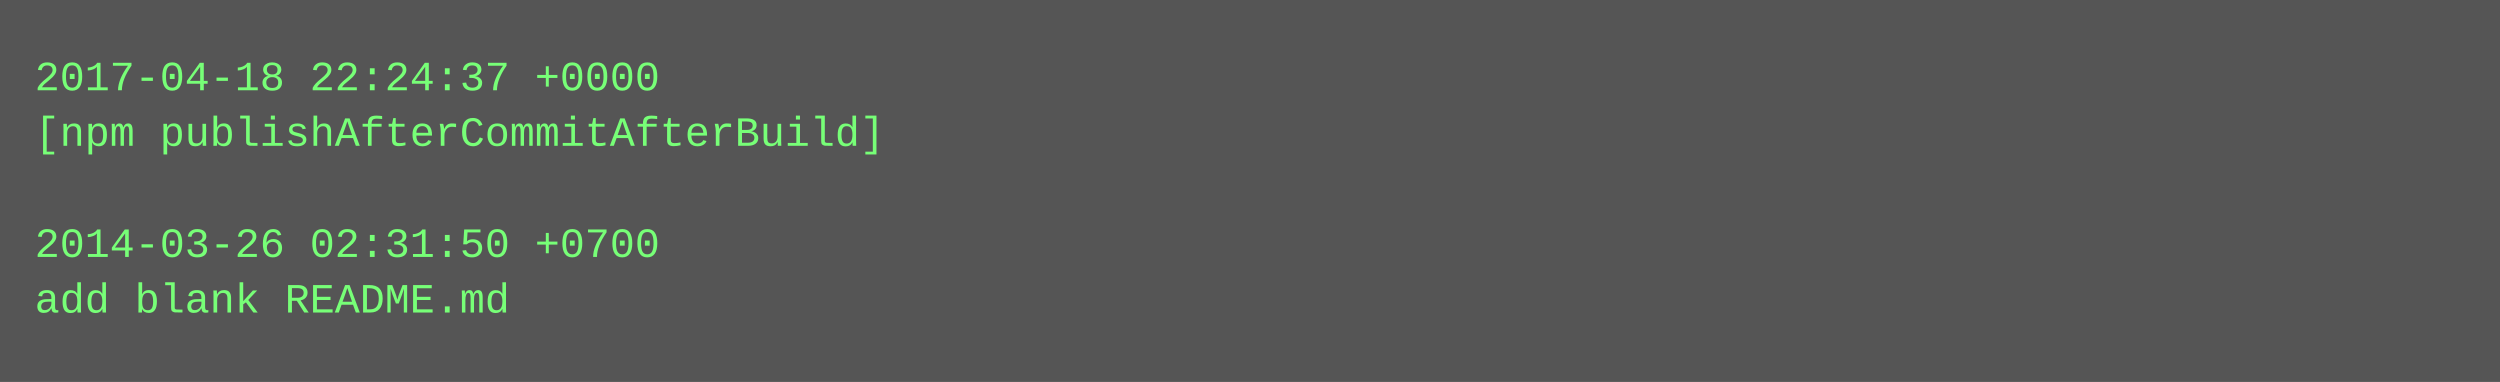
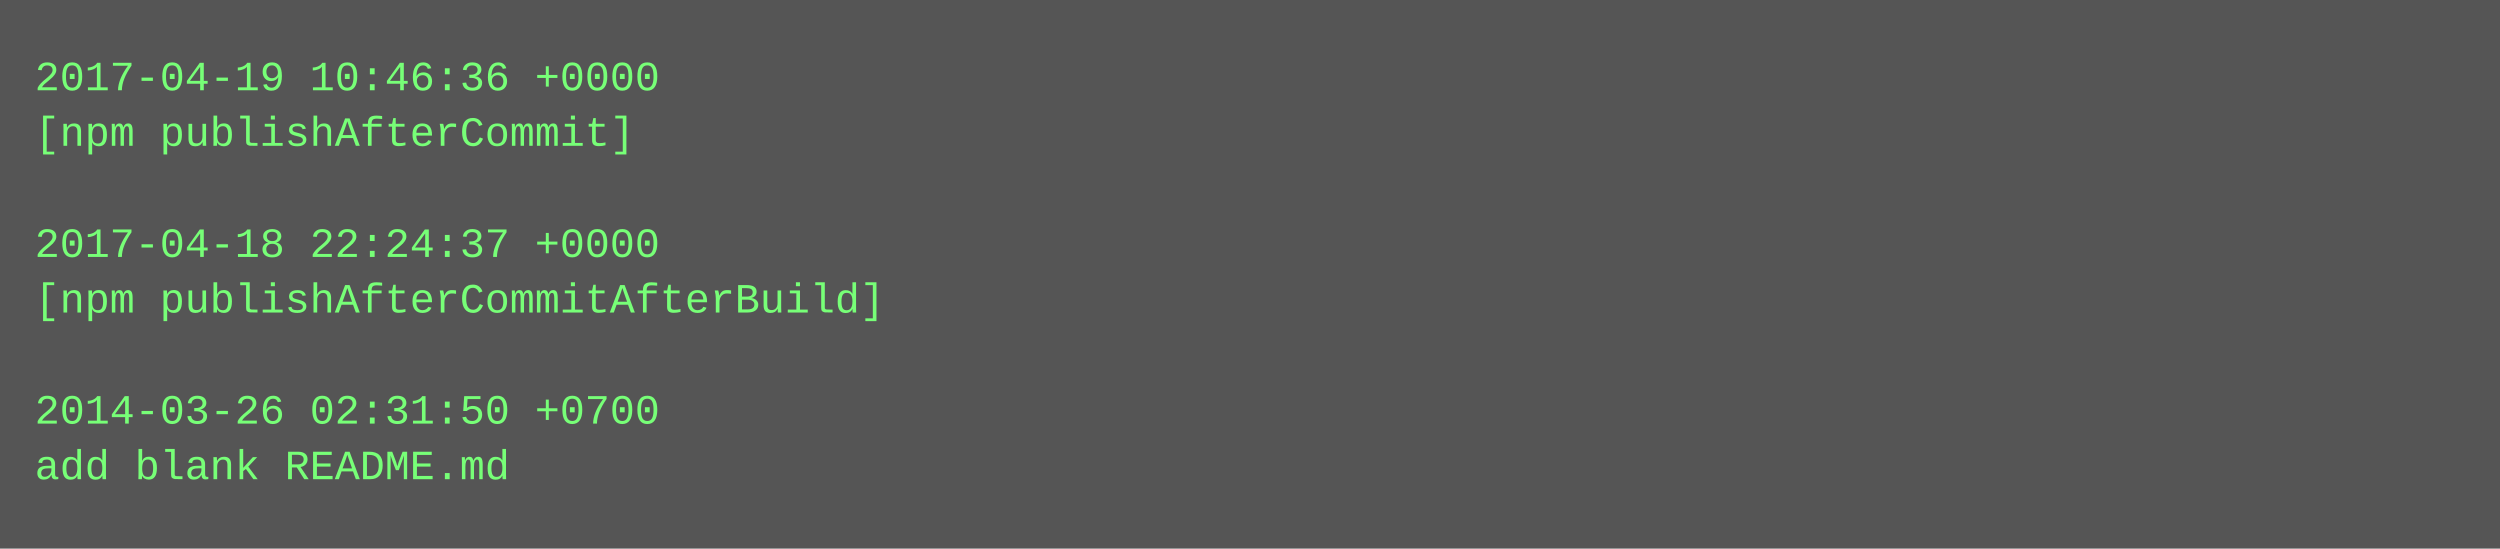
- <svg xmlns="http://www.w3.org/2000/svg" height="110" width="720">
-   <rect height="110" fill="#555" width="720" />
+ <svg xmlns="http://www.w3.org/2000/svg" height="158" width="720">
+   <rect height="158" fill="#555" width="720" />
  <text fill="#7f7" font-family="Courier New" font-size="12" xml:space="preserve">
-     <tspan x="10" y="26">2017-04-18 22:24:37 +0000</tspan>
-     <tspan x="10" y="42">[npm publishAfterCommitAfterBuild]</tspan>
+     <tspan x="10" y="26">2017-04-19 10:46:36 +0000</tspan>
+     <tspan x="10" y="42">[npm publishAfterCommit]</tspan>
    <tspan x="10" y="58" />
-     <tspan x="10" y="74">2014-03-26 02:31:50 +0700</tspan>
-     <tspan x="10" y="90">add blank README.md</tspan>
+     <tspan x="10" y="74">2017-04-18 22:24:37 +0000</tspan>
+     <tspan x="10" y="90">[npm publishAfterCommitAfterBuild]</tspan>
+     <tspan x="10" y="106" />
+     <tspan x="10" y="122">2014-03-26 02:31:50 +0700</tspan>
+     <tspan x="10" y="138">add blank README.md</tspan>
  </text>
</svg>
